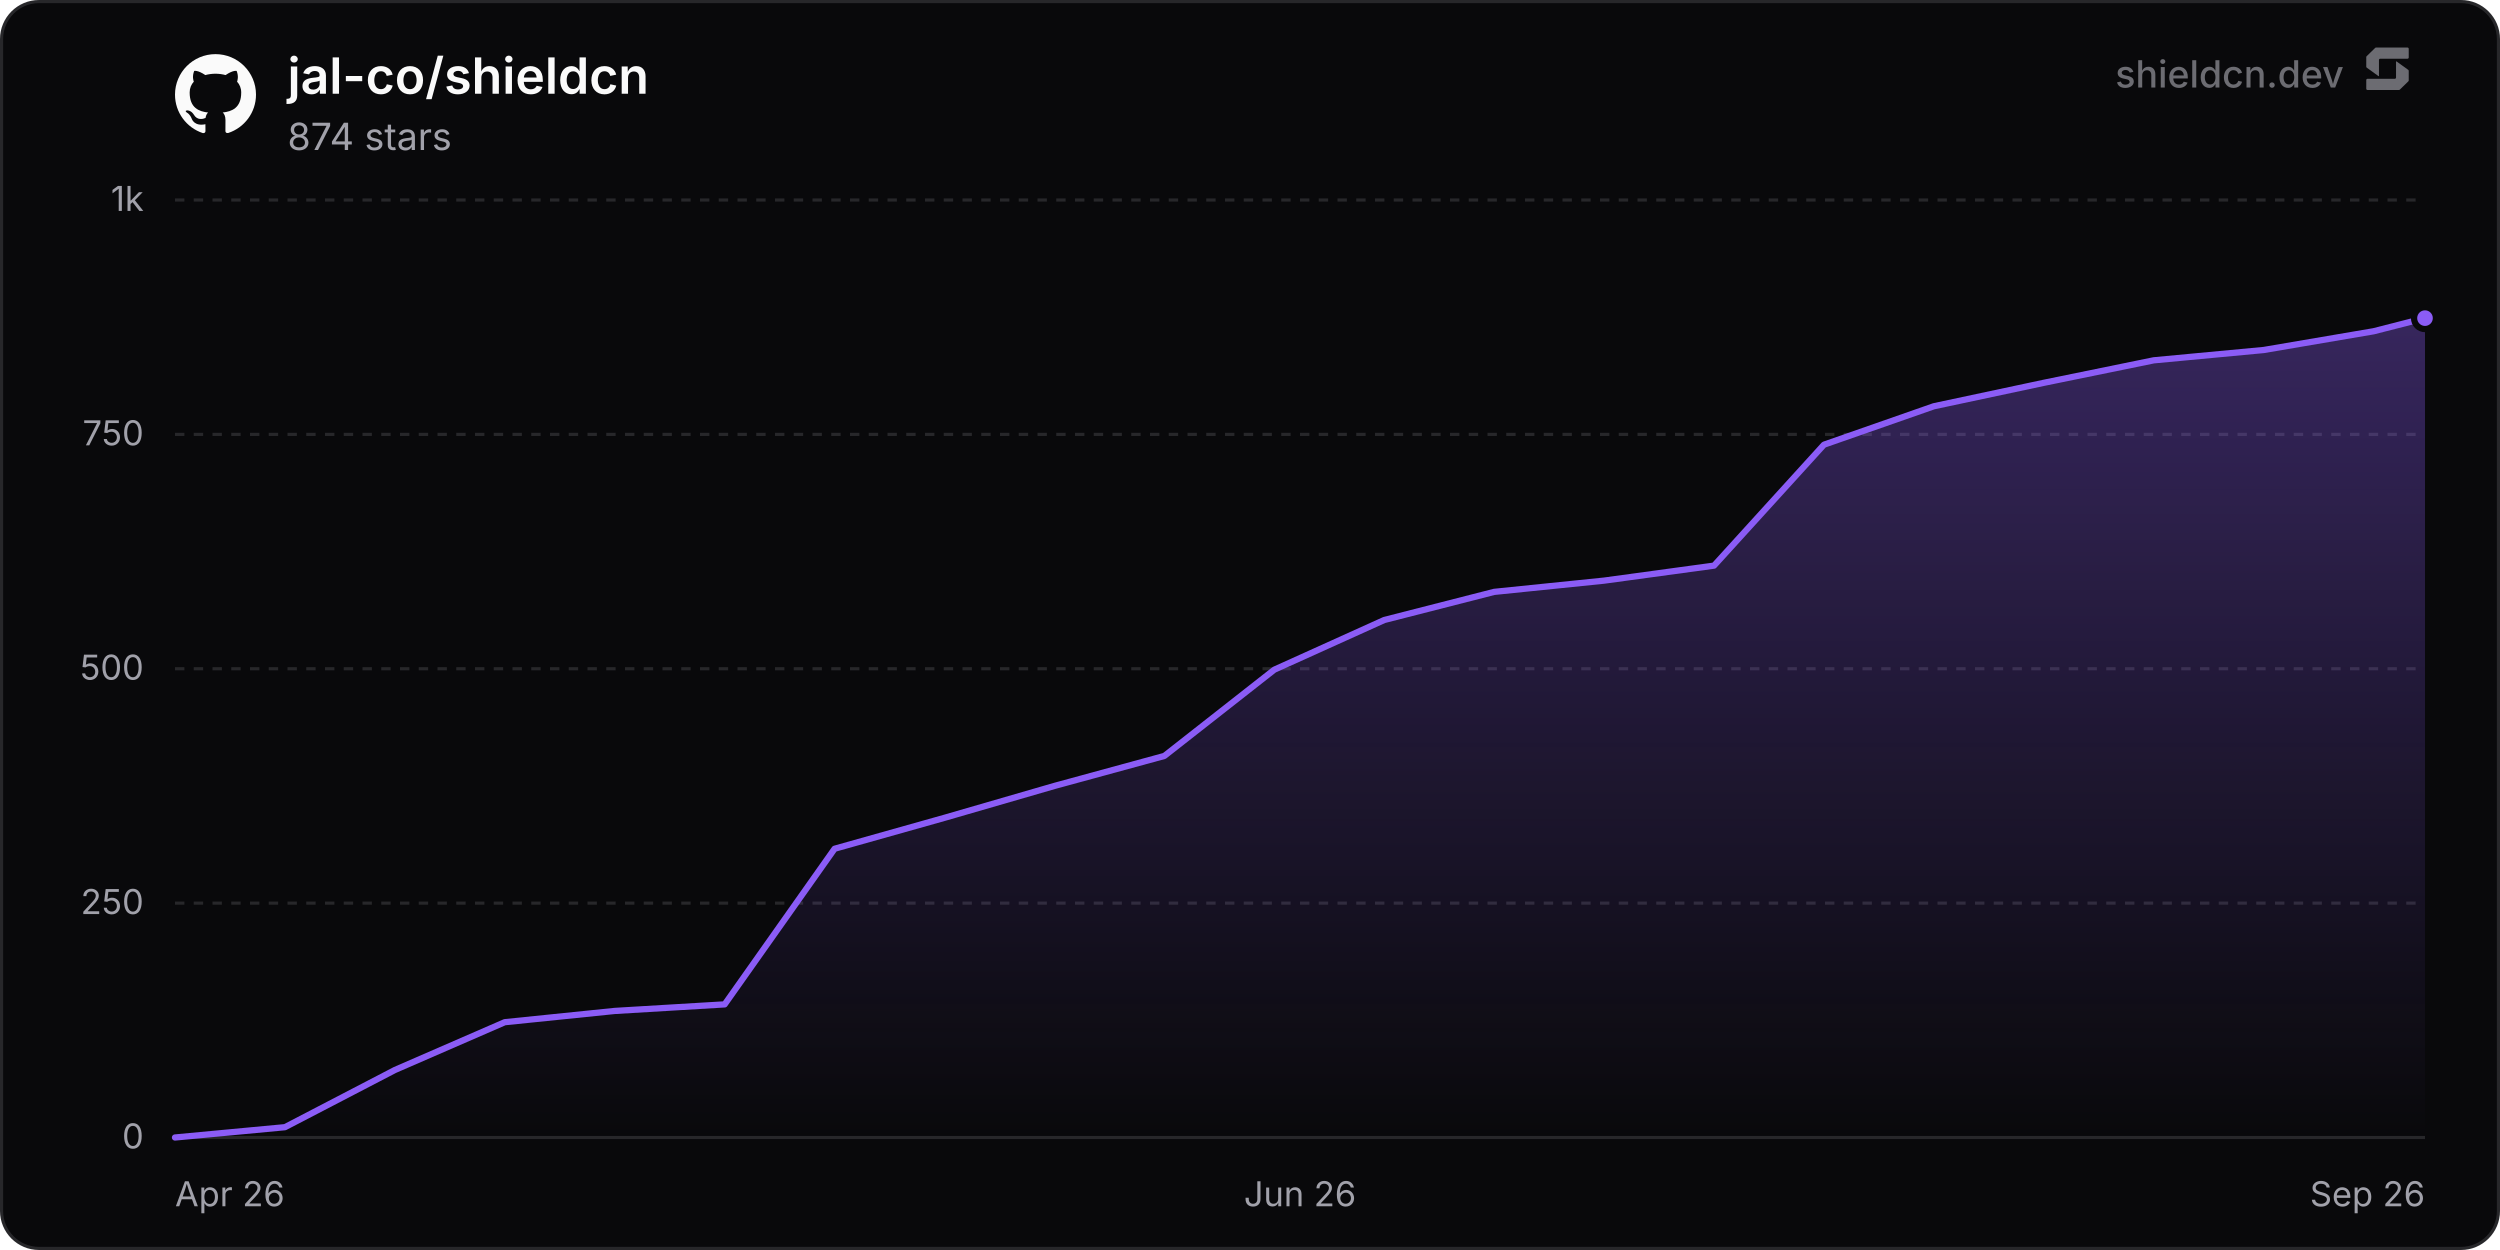
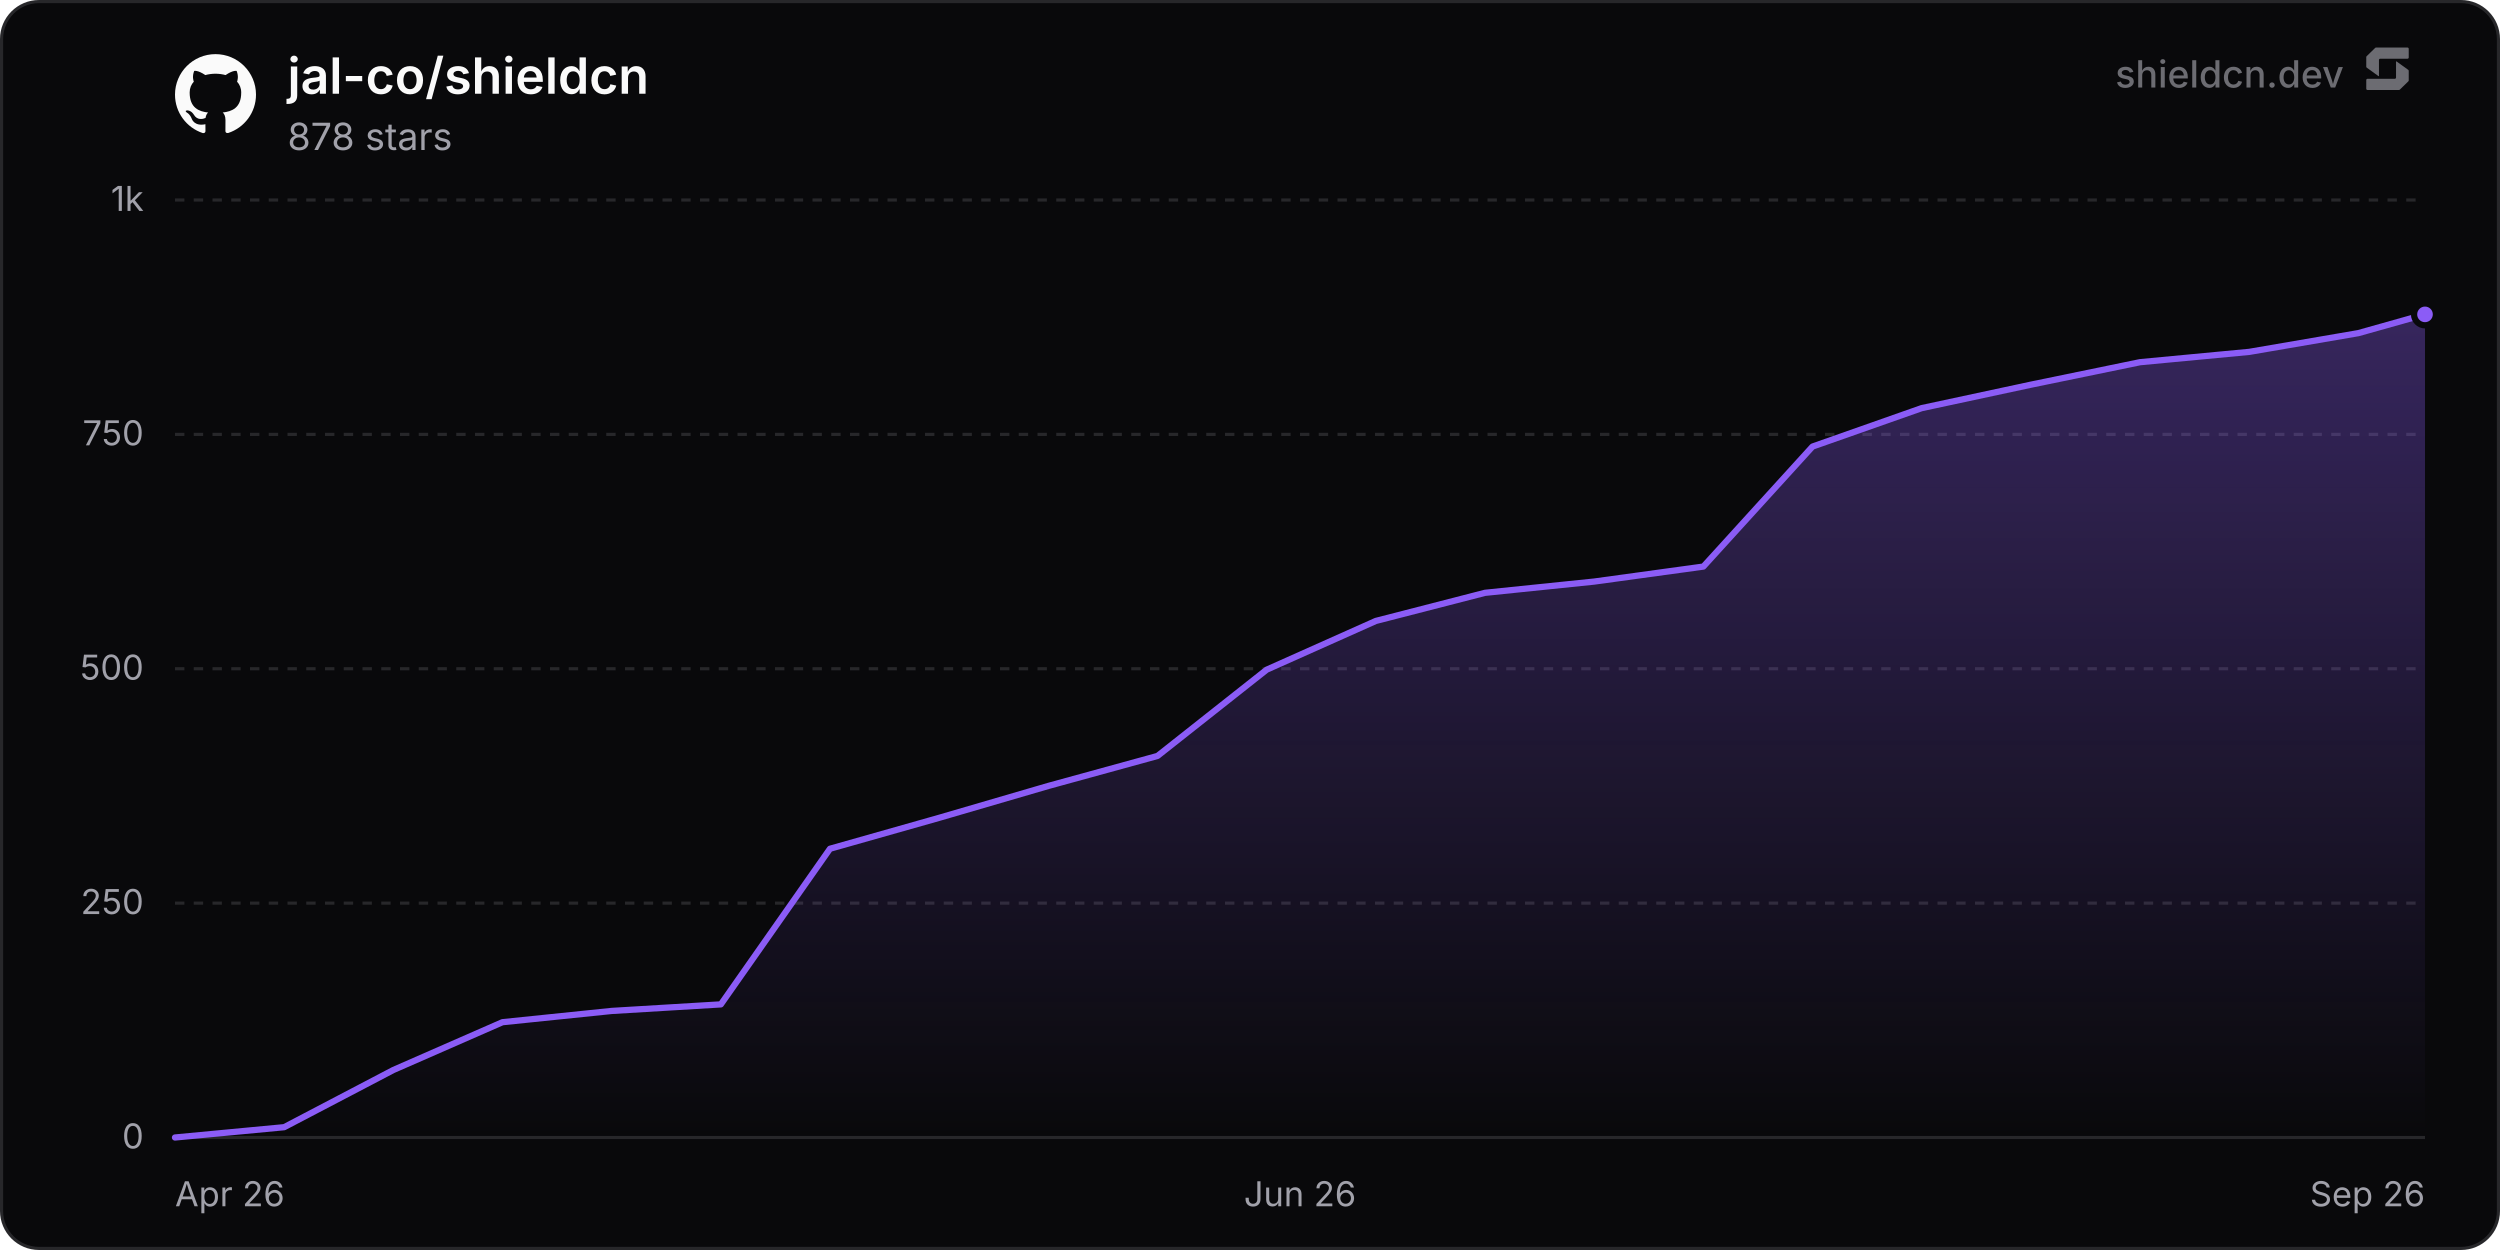
<svg xmlns="http://www.w3.org/2000/svg" width="800" height="400" viewBox="0 0 800 400" role="img" aria-label="jal-co/shieldcn">
  <defs>
    <linearGradient id="chartFill0" x1="0" y1="0" x2="0" y2="1">
      <stop offset="0%" stop-color="rgba(139, 92, 246, 0.35)" />
      <stop offset="100%" stop-color="rgba(139, 92, 246, 0)" />
    </linearGradient>
  </defs>
  <rect x="0.5" y="0.5" width="799" height="399" rx="12" fill="#09090b" stroke="#27272a" stroke-width="1" />
  <line x1="56" y1="364" x2="776" y2="364" stroke="#27272a" stroke-width="1" />
  <text x="46" y="367.5" text-anchor="end" font-size="11" fill="#a1a1aa" font-family="'Inter', ui-sans-serif, system-ui, -apple-system, BlinkMacSystemFont, 'Segoe UI', Roboto, Helvetica, Arial, sans-serif">0</text>
  <line x1="56" y1="289" x2="776" y2="289" stroke="#27272a" stroke-width="1" stroke-dasharray="3 3" />
  <text x="46" y="292.5" text-anchor="end" font-size="11" fill="#a1a1aa" font-family="'Inter', ui-sans-serif, system-ui, -apple-system, BlinkMacSystemFont, 'Segoe UI', Roboto, Helvetica, Arial, sans-serif">250</text>
  <line x1="56" y1="214" x2="776" y2="214" stroke="#27272a" stroke-width="1" stroke-dasharray="3 3" />
  <text x="46" y="217.5" text-anchor="end" font-size="11" fill="#a1a1aa" font-family="'Inter', ui-sans-serif, system-ui, -apple-system, BlinkMacSystemFont, 'Segoe UI', Roboto, Helvetica, Arial, sans-serif">500</text>
  <line x1="56" y1="139" x2="776" y2="139" stroke="#27272a" stroke-width="1" stroke-dasharray="3 3" />
  <text x="46" y="142.5" text-anchor="end" font-size="11" fill="#a1a1aa" font-family="'Inter', ui-sans-serif, system-ui, -apple-system, BlinkMacSystemFont, 'Segoe UI', Roboto, Helvetica, Arial, sans-serif">750</text>
  <line x1="56" y1="64" x2="776" y2="64" stroke="#27272a" stroke-width="1" stroke-dasharray="3 3" />
  <text x="46" y="67.5" text-anchor="end" font-size="11" fill="#a1a1aa" font-family="'Inter', ui-sans-serif, system-ui, -apple-system, BlinkMacSystemFont, 'Segoe UI', Roboto, Helvetica, Arial, sans-serif">1k</text>
  <text x="56" y="386" text-anchor="start" font-size="11" fill="#a1a1aa" font-family="'Inter', ui-sans-serif, system-ui, -apple-system, BlinkMacSystemFont, 'Segoe UI', Roboto, Helvetica, Arial, sans-serif">Apr 26</text>
  <text x="416" y="386" text-anchor="middle" font-size="11" fill="#a1a1aa" font-family="'Inter', ui-sans-serif, system-ui, -apple-system, BlinkMacSystemFont, 'Segoe UI', Roboto, Helvetica, Arial, sans-serif">Jun 26</text>
  <text x="776" y="386" text-anchor="end" font-size="11" fill="#a1a1aa" font-family="'Inter', ui-sans-serif, system-ui, -apple-system, BlinkMacSystemFont, 'Segoe UI', Roboto, Helvetica, Arial, sans-serif">Sep 26</text>
-   <path d="M56 364 L91.18 360.7 L126.36 342.4 L161.53 327.1 L196.71 323.5 L231.89 321.4 L267.07 271.6 L302.24 261.7 L337.42 251.5 L372.6 241.9 L407.78 214.3 L442.96 198.4 L478.13 189.4 L513.31 185.8 L548.49 181 L583.67 142.3 L618.84 130 L654.02 122.5 L689.2 115.3 L724.38 112 L759.56 106 L776 101.8 L776 364 L56 364 Z" fill="url(#chartFill0)" />
-   <path d="M56 364 L91.18 360.7 L126.36 342.4 L161.53 327.1 L196.71 323.5 L231.89 321.4 L267.07 271.6 L302.24 261.7 L337.42 251.5 L372.6 241.9 L407.78 214.3 L442.96 198.4 L478.13 189.4 L513.31 185.8 L548.49 181 L583.67 142.3 L618.84 130 L654.02 122.5 L689.2 115.3 L724.38 112 L759.56 106 L776 101.8" fill="none" stroke="#8b5cf6" stroke-width="2" stroke-linejoin="round" stroke-linecap="round" />
-   <circle cx="776" cy="101.8" r="3.5" fill="#8b5cf6" stroke="#09090b" stroke-width="2" />
+   <path d="M56 364 L90.93 360.7 L125.87 342.4 L160.8 327.1 L195.74 323.5 L230.67 321.4 L265.6 271.6 L300.54 261.7 L335.47 251.5 L370.41 241.9 L405.34 214.3 L440.27 198.7 L475.21 189.7 L510.14 186.1 L545.08 181.3 L580.01 142.9 L614.94 130.6 L649.88 123.1 L684.81 115.9 L719.75 112.6 L754.68 106.6 L776 100.6 L776 364 L56 364 Z" fill="url(#chartFill0)" />
+   <path d="M56 364 L90.93 360.7 L125.87 342.4 L160.8 327.1 L195.74 323.5 L230.67 321.4 L265.6 271.6 L300.54 261.7 L335.47 251.5 L370.41 241.9 L405.34 214.3 L440.27 198.7 L475.21 189.7 L510.14 186.1 L545.08 181.3 L580.01 142.9 L614.94 130.6 L649.88 123.1 L684.81 115.9 L719.75 112.6 L754.68 106.6 L776 100.6" fill="none" stroke="#8b5cf6" stroke-width="2" stroke-linejoin="round" stroke-linecap="round" />
+   <circle cx="776" cy="100.6" r="3.5" fill="#8b5cf6" stroke="#09090b" stroke-width="2" />
  <g transform="translate(56, 17) scale(1.08)" fill="#fafafa">
    <path d="M12 .297c-6.63 0-12 5.373-12 12 0 5.303 3.438 9.8 8.205 11.385.6.113.82-.258.82-.577 0-.285-.01-1.04-.015-2.04-3.338.724-4.042-1.61-4.042-1.61C4.422 18.07 3.633 17.7 3.633 17.7c-1.087-.744.084-.729.084-.729 1.205.084 1.838 1.236 1.838 1.236 1.07 1.835 2.809 1.305 3.495.998.108-.776.417-1.305.76-1.605-2.665-.3-5.466-1.332-5.466-5.93 0-1.31.465-2.38 1.235-3.22-.135-.303-.54-1.523.105-3.176 0 0 1.005-.322 3.3 1.23.96-.267 1.98-.399 3-.405 1.02.006 2.04.138 3 .405 2.28-1.552 3.285-1.23 3.285-1.23.645 1.653.24 2.873.12 3.176.765.84 1.23 1.91 1.23 3.22 0 4.61-2.805 5.625-5.475 5.92.42.36.81 1.096.81 2.22 0 1.606-.015 2.896-.015 3.286 0 .315.21.69.825.57C20.565 22.092 24 17.592 24 12.297c0-6.627-5.373-12-12-12" />
  </g>
  <text x="92" y="30" font-size="16" font-weight="600" fill="#fafafa" font-family="'Inter', ui-sans-serif, system-ui, -apple-system, BlinkMacSystemFont, 'Segoe UI', Roboto, Helvetica, Arial, sans-serif">jal-co/shieldcn</text>
-   <text x="92" y="48" font-size="12" fill="#a1a1aa" font-family="'Inter', ui-sans-serif, system-ui, -apple-system, BlinkMacSystemFont, 'Segoe UI', Roboto, Helvetica, Arial, sans-serif">874 stars</text>
+   <text x="92" y="48" font-size="12" fill="#a1a1aa" font-family="'Inter', ui-sans-serif, system-ui, -apple-system, BlinkMacSystemFont, 'Segoe UI', Roboto, Helvetica, Arial, sans-serif">878 stars</text>
  <g fill-opacity="0.65">
    <text x="750" y="28" text-anchor="end" font-size="12" font-weight="500" fill="#a1a1aa" font-family="'Inter', ui-sans-serif, system-ui, -apple-system, BlinkMacSystemFont, 'Segoe UI', Roboto, Helvetica, Arial, sans-serif">shieldcn.dev</text>
    <g transform="translate(756, 14) scale(0.01)" fill="#a1a1aa">
      <path d="M1088.4,565.1c-6.5-4.7-15.5,0-15.5,7.9v510.2c0,21.3-18.1,38.6-40.4,38.6H160.9c-22.3,0-40.4,17.3-40.4,38.6v280.8c0,21.3,18.1,38.6,40.4,38.6h1004.5c10.8,0,21.2-4.2,28.8-11.6l273.4-266.3c7.4-7.2,11.6-16.9,11.6-27v-308.7c0-12.1-5.9-23.5-16.1-30.8l-374.7-270.3Z" />
      <path d="M511.2,1035.9c6.5,4.7,15.5,0,15.5-7.9v-510.2c0-21.3,18.1-38.6,40.4-38.6h871.7c22.3,0,40.4-17.3,40.4-38.6V159.7c0-21.3-18.1-38.6-40.4-38.6H434.3c-10.8,0-21.2,4.2-28.8,11.6L132,399c-7.4,7.2-11.6,16.9-11.6,27v308.7c0,12.1,5.9,23.5,16.1,30.8l374.7,270.3Z" />
    </g>
  </g>
</svg>
